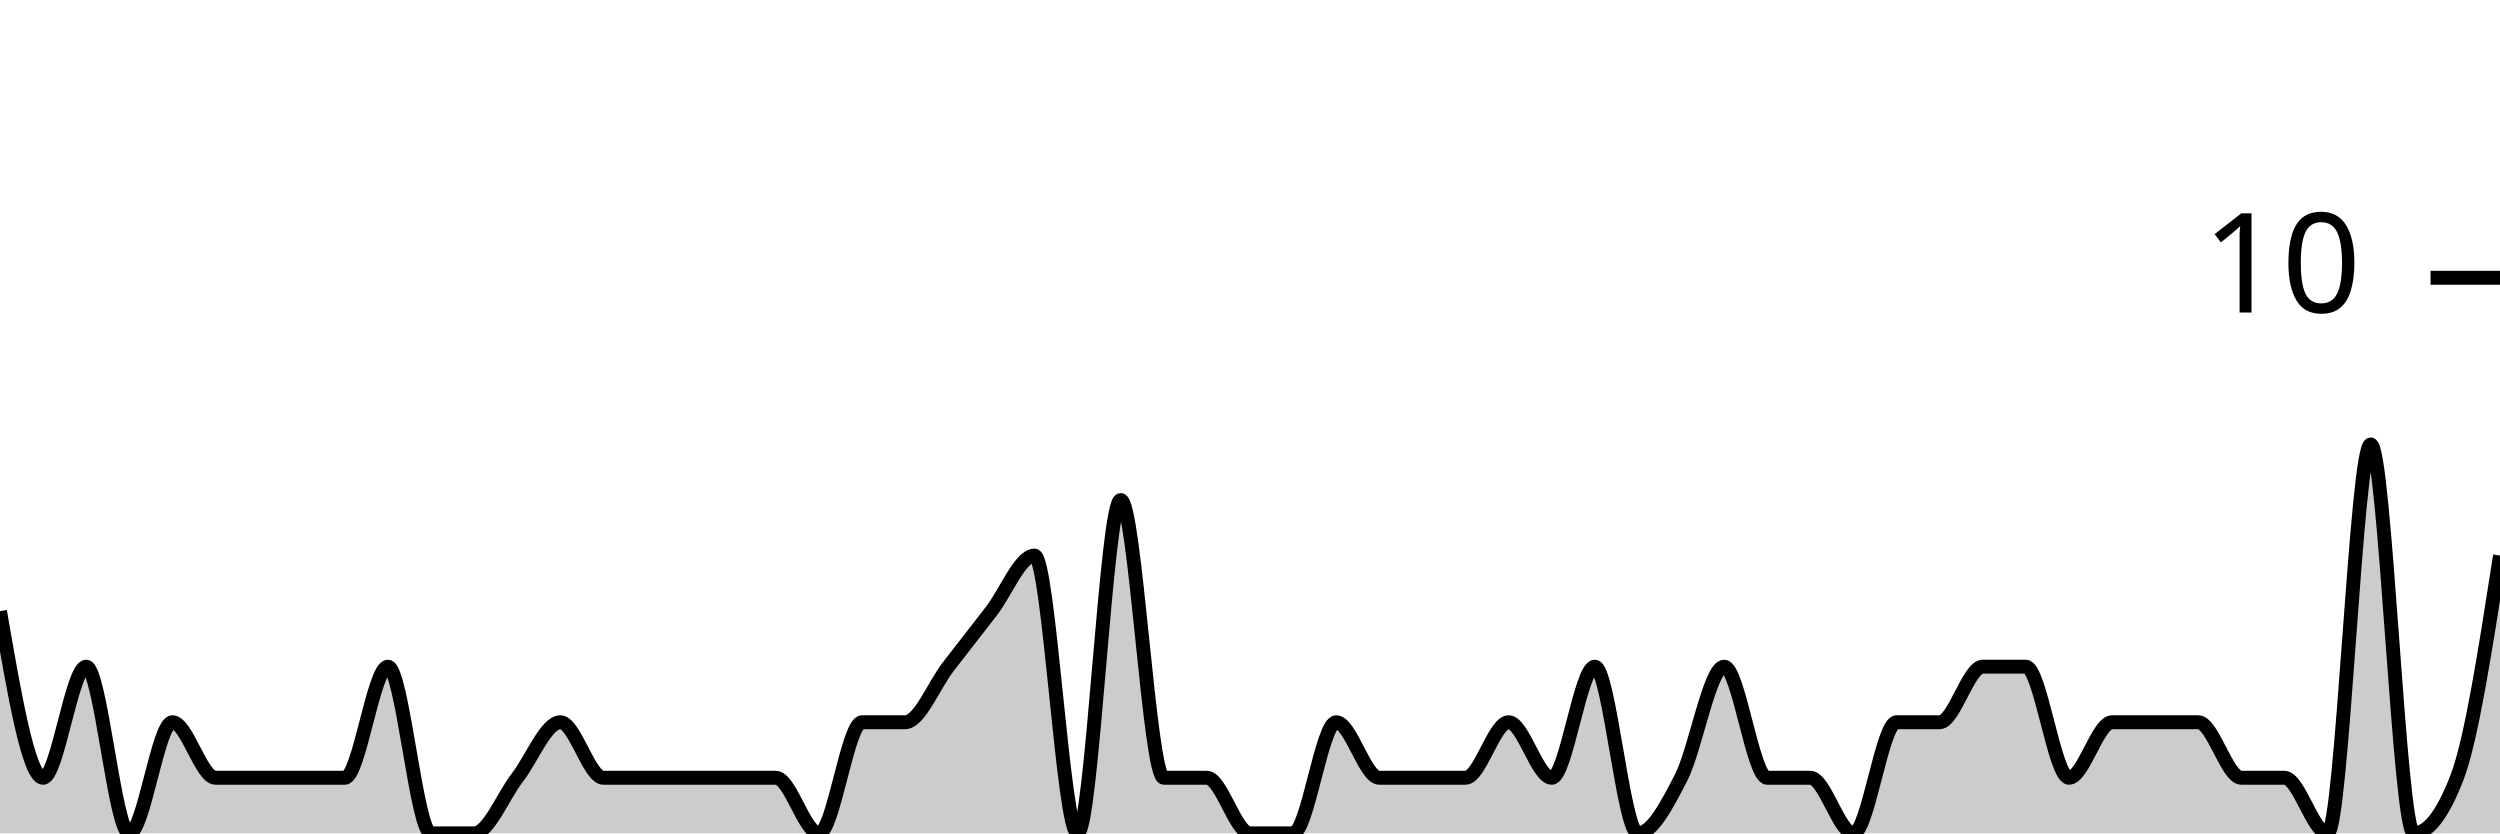
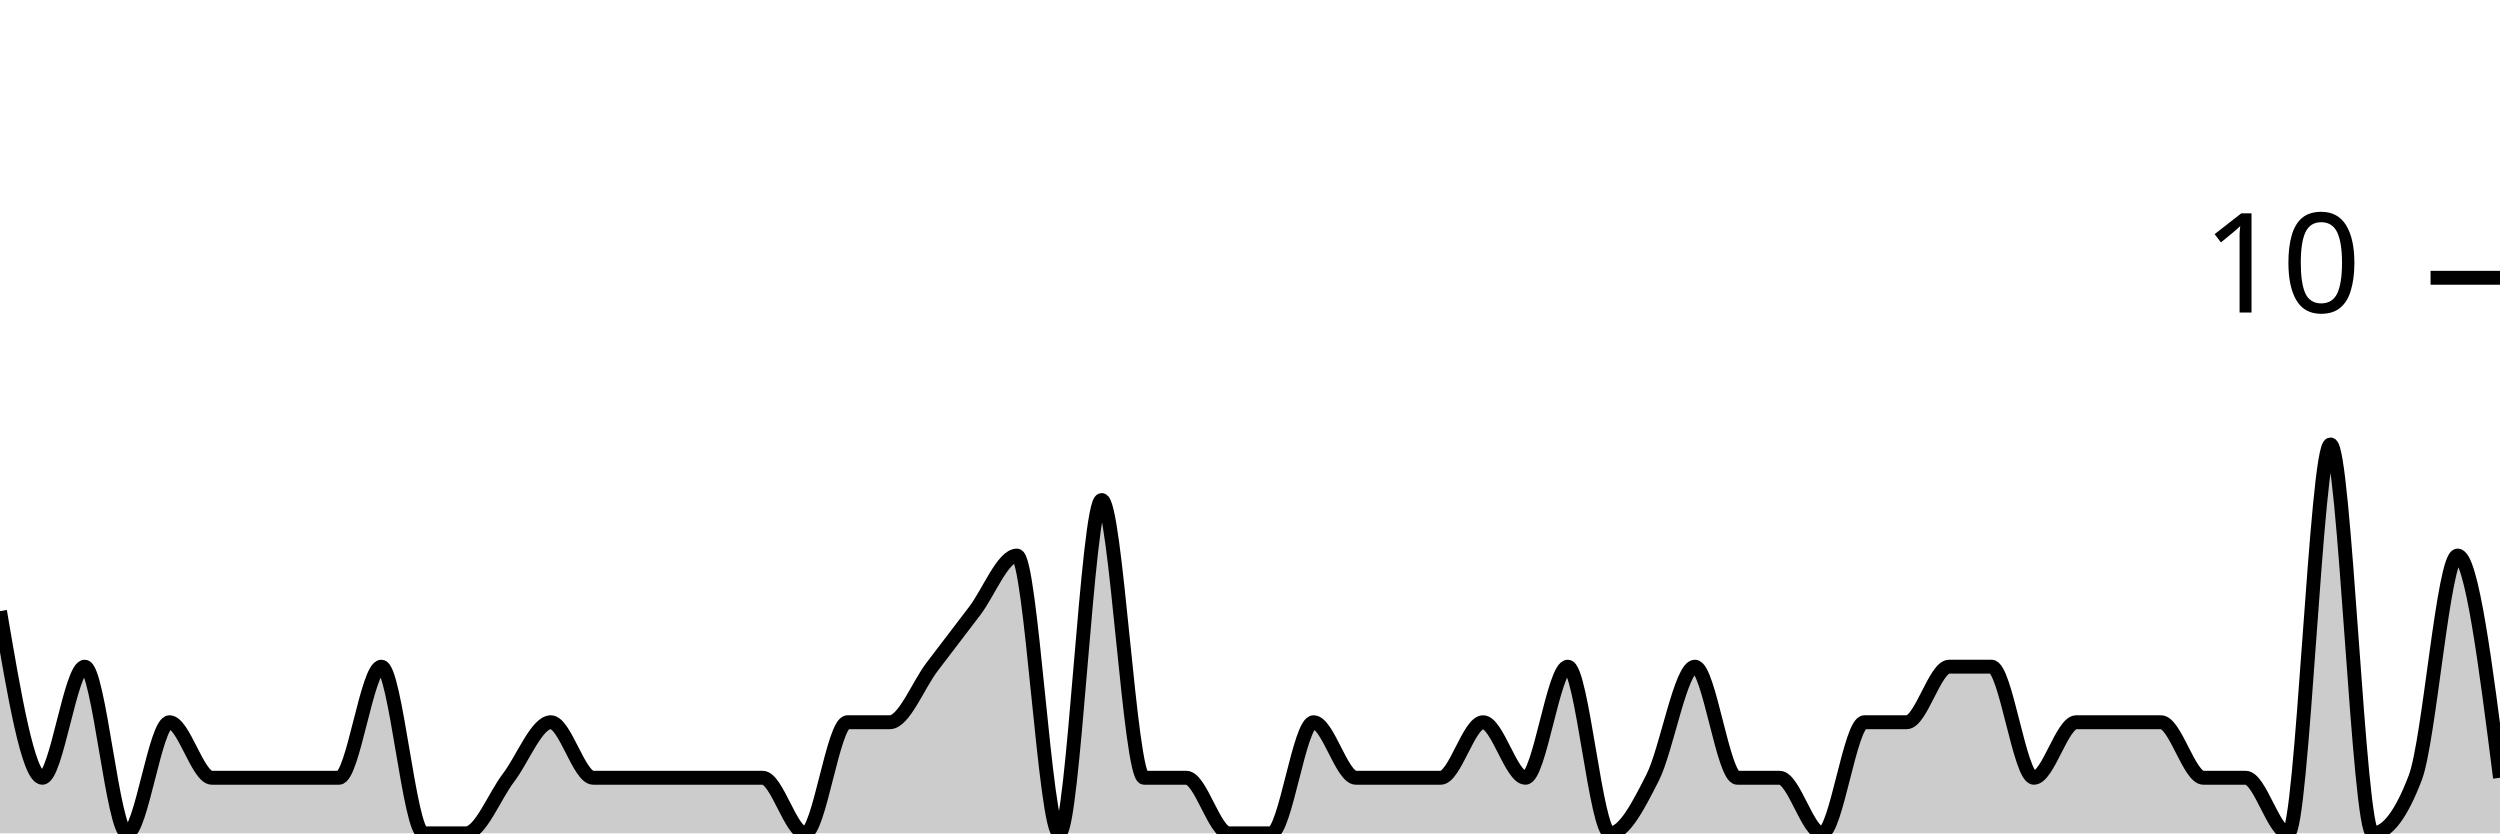
<svg xmlns="http://www.w3.org/2000/svg" viewBox="0 0 180 60">
  <g transform="translate(0,20)">
-     <path class="area" fill="rgba(0, 0, 0, 0.2)" d="M0,24C1.034,30,2.069,36,3.103,36C4.138,36,5.172,28,6.207,28C7.241,28,8.276,40,9.31,40C10.345,40,11.379,32,12.414,32C13.448,32,14.483,36,15.517,36C16.552,36,17.586,36,18.621,36C19.655,36,20.69,36,21.724,36C22.759,36,23.793,36,24.828,36C25.862,36,26.897,28,27.931,28C28.966,28,30,40,31.034,40C32.069,40,33.103,40,34.138,40C35.172,40,36.207,37.333,37.241,36C38.276,34.667,39.31,32,40.345,32C41.379,32,42.414,36,43.448,36C44.483,36,45.517,36,46.552,36C47.586,36,48.621,36,49.655,36C50.69,36,51.724,36,52.759,36C53.793,36,54.828,36,55.862,36C56.897,36,57.931,40,58.966,40C60,40,61.034,32,62.069,32C63.103,32,64.138,32,65.172,32C66.207,32,67.241,29.333,68.276,28C69.31,26.667,70.345,25.333,71.379,24C72.414,22.667,73.448,20,74.483,20C75.517,20,76.552,40,77.586,40C78.621,40,79.655,16,80.69,16C81.724,16,82.759,36,83.793,36C84.828,36,85.862,36,86.897,36C87.931,36,88.966,40,90,40C91.034,40,92.069,40,93.103,40C94.138,40,95.172,32,96.207,32C97.241,32,98.276,36,99.31,36C100.345,36,101.379,36,102.414,36C103.448,36,104.483,36,105.517,36C106.552,36,107.586,32,108.621,32C109.655,32,110.69,36,111.724,36C112.759,36,113.793,28,114.828,28C115.862,28,116.897,40,117.931,40C118.966,40,120,38,121.034,36C122.069,34,123.103,28,124.138,28C125.172,28,126.207,36,127.241,36C128.276,36,129.31,36,130.345,36C131.379,36,132.414,40,133.448,40C134.483,40,135.517,32,136.552,32C137.586,32,138.621,32,139.655,32C140.69,32,141.724,28,142.759,28C143.793,28,144.828,28,145.862,28C146.897,28,147.931,36,148.966,36C150,36,151.034,32,152.069,32C153.103,32,154.138,32,155.172,32C156.207,32,157.241,32,158.276,32C159.31,32,160.345,36,161.379,36C162.414,36,163.448,36,164.483,36C165.517,36,166.552,40,167.586,40C168.621,40,169.655,12,170.69,12C171.724,12,172.759,40,173.793,40C174.828,40,175.862,38.667,176.897,36C177.931,33.333,178.966,26.667,180,20L180,40C178.966,40,177.931,40,176.897,40C175.862,40,174.828,40,173.793,40C172.759,40,171.724,40,170.69,40C169.655,40,168.621,40,167.586,40C166.552,40,165.517,40,164.483,40C163.448,40,162.414,40,161.379,40C160.345,40,159.31,40,158.276,40C157.241,40,156.207,40,155.172,40C154.138,40,153.103,40,152.069,40C151.034,40,150,40,148.966,40C147.931,40,146.897,40,145.862,40C144.828,40,143.793,40,142.759,40C141.724,40,140.69,40,139.655,40C138.621,40,137.586,40,136.552,40C135.517,40,134.483,40,133.448,40C132.414,40,131.379,40,130.345,40C129.31,40,128.276,40,127.241,40C126.207,40,125.172,40,124.138,40C123.103,40,122.069,40,121.034,40C120,40,118.966,40,117.931,40C116.897,40,115.862,40,114.828,40C113.793,40,112.759,40,111.724,40C110.69,40,109.655,40,108.621,40C107.586,40,106.552,40,105.517,40C104.483,40,103.448,40,102.414,40C101.379,40,100.345,40,99.31,40C98.276,40,97.241,40,96.207,40C95.172,40,94.138,40,93.103,40C92.069,40,91.034,40,90,40C88.966,40,87.931,40,86.897,40C85.862,40,84.828,40,83.793,40C82.759,40,81.724,40,80.69,40C79.655,40,78.621,40,77.586,40C76.552,40,75.517,40,74.483,40C73.448,40,72.414,40,71.379,40C70.345,40,69.31,40,68.276,40C67.241,40,66.207,40,65.172,40C64.138,40,63.103,40,62.069,40C61.034,40,60,40,58.966,40C57.931,40,56.897,40,55.862,40C54.828,40,53.793,40,52.759,40C51.724,40,50.69,40,49.655,40C48.621,40,47.586,40,46.552,40C45.517,40,44.483,40,43.448,40C42.414,40,41.379,40,40.345,40C39.31,40,38.276,40,37.241,40C36.207,40,35.172,40,34.138,40C33.103,40,32.069,40,31.034,40C30,40,28.966,40,27.931,40C26.897,40,25.862,40,24.828,40C23.793,40,22.759,40,21.724,40C20.69,40,19.655,40,18.621,40C17.586,40,16.552,40,15.517,40C14.483,40,13.448,40,12.414,40C11.379,40,10.345,40,9.31,40C8.276,40,7.241,40,6.207,40C5.172,40,4.138,40,3.103,40C2.069,40,1.034,40,0,40Z" />
-     <path class="line" stroke="black" fill="none" d="M0,24C1.034,30,2.069,36,3.103,36C4.138,36,5.172,28,6.207,28C7.241,28,8.276,40,9.31,40C10.345,40,11.379,32,12.414,32C13.448,32,14.483,36,15.517,36C16.552,36,17.586,36,18.621,36C19.655,36,20.69,36,21.724,36C22.759,36,23.793,36,24.828,36C25.862,36,26.897,28,27.931,28C28.966,28,30,40,31.034,40C32.069,40,33.103,40,34.138,40C35.172,40,36.207,37.333,37.241,36C38.276,34.667,39.31,32,40.345,32C41.379,32,42.414,36,43.448,36C44.483,36,45.517,36,46.552,36C47.586,36,48.621,36,49.655,36C50.69,36,51.724,36,52.759,36C53.793,36,54.828,36,55.862,36C56.897,36,57.931,40,58.966,40C60,40,61.034,32,62.069,32C63.103,32,64.138,32,65.172,32C66.207,32,67.241,29.333,68.276,28C69.31,26.667,70.345,25.333,71.379,24C72.414,22.667,73.448,20,74.483,20C75.517,20,76.552,40,77.586,40C78.621,40,79.655,16,80.69,16C81.724,16,82.759,36,83.793,36C84.828,36,85.862,36,86.897,36C87.931,36,88.966,40,90,40C91.034,40,92.069,40,93.103,40C94.138,40,95.172,32,96.207,32C97.241,32,98.276,36,99.31,36C100.345,36,101.379,36,102.414,36C103.448,36,104.483,36,105.517,36C106.552,36,107.586,32,108.621,32C109.655,32,110.69,36,111.724,36C112.759,36,113.793,28,114.828,28C115.862,28,116.897,40,117.931,40C118.966,40,120,38,121.034,36C122.069,34,123.103,28,124.138,28C125.172,28,126.207,36,127.241,36C128.276,36,129.31,36,130.345,36C131.379,36,132.414,40,133.448,40C134.483,40,135.517,32,136.552,32C137.586,32,138.621,32,139.655,32C140.69,32,141.724,28,142.759,28C143.793,28,144.828,28,145.862,28C146.897,28,147.931,36,148.966,36C150,36,151.034,32,152.069,32C153.103,32,154.138,32,155.172,32C156.207,32,157.241,32,158.276,32C159.31,32,160.345,36,161.379,36C162.414,36,163.448,36,164.483,36C165.517,36,166.552,40,167.586,40C168.621,40,169.655,12,170.69,12C171.724,12,172.759,40,173.793,40C174.828,40,175.862,38.667,176.897,36C177.931,33.333,178.966,26.667,180,20" />
+     <path class="area" fill="rgba(0, 0, 0, 0.2)" d="M0,24C1.017,30,2.034,36,3.051,36C4.068,36,5.085,28,6.102,28C7.119,28,8.136,40,9.153,40C10.169,40,11.186,32,12.203,32C13.22,32,14.237,36,15.254,36C16.271,36,17.288,36,18.305,36C19.322,36,20.339,36,21.356,36C22.373,36,23.39,36,24.407,36C25.424,36,26.441,28,27.458,28C28.475,28,29.492,40,30.508,40C31.525,40,32.542,40,33.559,40C34.576,40,35.593,37.333,36.61,36C37.627,34.667,38.644,32,39.661,32C40.678,32,41.695,36,42.712,36C43.729,36,44.746,36,45.763,36C46.78,36,47.797,36,48.814,36C49.831,36,50.847,36,51.864,36C52.881,36,53.898,36,54.915,36C55.932,36,56.949,40,57.966,40C58.983,40,60,32,61.017,32C62.034,32,63.051,32,64.068,32C65.085,32,66.102,29.333,67.119,28C68.136,26.667,69.153,25.333,70.169,24C71.186,22.667,72.203,20,73.22,20C74.237,20,75.254,40,76.271,40C77.288,40,78.305,16,79.322,16C80.339,16,81.356,36,82.373,36C83.39,36,84.407,36,85.424,36C86.441,36,87.458,40,88.475,40C89.492,40,90.508,40,91.525,40C92.542,40,93.559,32,94.576,32C95.593,32,96.61,36,97.627,36C98.644,36,99.661,36,100.678,36C101.695,36,102.712,36,103.729,36C104.746,36,105.763,32,106.78,32C107.797,32,108.814,36,109.831,36C110.847,36,111.864,28,112.881,28C113.898,28,114.915,40,115.932,40C116.949,40,117.966,38,118.983,36C120,34,121.017,28,122.034,28C123.051,28,124.068,36,125.085,36C126.102,36,127.119,36,128.136,36C129.153,36,130.169,40,131.186,40C132.203,40,133.22,32,134.237,32C135.254,32,136.271,32,137.288,32C138.305,32,139.322,28,140.339,28C141.356,28,142.373,28,143.39,28C144.407,28,145.424,36,146.441,36C147.458,36,148.475,32,149.492,32C150.508,32,151.525,32,152.542,32C153.559,32,154.576,32,155.593,32C156.61,32,157.627,36,158.644,36C159.661,36,160.678,36,161.695,36C162.712,36,163.729,40,164.746,40C165.763,40,166.78,12,167.797,12C168.814,12,169.831,40,170.847,40C171.864,40,172.881,38.667,173.898,36C174.915,33.333,175.932,20,176.949,20C177.966,20,178.983,28,180,36L180,40C178.983,40,177.966,40,176.949,40C175.932,40,174.915,40,173.898,40C172.881,40,171.864,40,170.847,40C169.831,40,168.814,40,167.797,40C166.78,40,165.763,40,164.746,40C163.729,40,162.712,40,161.695,40C160.678,40,159.661,40,158.644,40C157.627,40,156.61,40,155.593,40C154.576,40,153.559,40,152.542,40C151.525,40,150.508,40,149.492,40C148.475,40,147.458,40,146.441,40C145.424,40,144.407,40,143.39,40C142.373,40,141.356,40,140.339,40C139.322,40,138.305,40,137.288,40C136.271,40,135.254,40,134.237,40C133.22,40,132.203,40,131.186,40C130.169,40,129.153,40,128.136,40C127.119,40,126.102,40,125.085,40C124.068,40,123.051,40,122.034,40C121.017,40,120,40,118.983,40C117.966,40,116.949,40,115.932,40C114.915,40,113.898,40,112.881,40C111.864,40,110.847,40,109.831,40C108.814,40,107.797,40,106.78,40C105.763,40,104.746,40,103.729,40C102.712,40,101.695,40,100.678,40C99.661,40,98.644,40,97.627,40C96.61,40,95.593,40,94.576,40C93.559,40,92.542,40,91.525,40C90.508,40,89.492,40,88.475,40C87.458,40,86.441,40,85.424,40C84.407,40,83.39,40,82.373,40C81.356,40,80.339,40,79.322,40C78.305,40,77.288,40,76.271,40C75.254,40,74.237,40,73.22,40C72.203,40,71.186,40,70.169,40C69.153,40,68.136,40,67.119,40C66.102,40,65.085,40,64.068,40C63.051,40,62.034,40,61.017,40C60,40,58.983,40,57.966,40C56.949,40,55.932,40,54.915,40C53.898,40,52.881,40,51.864,40C50.847,40,49.831,40,48.814,40C47.797,40,46.78,40,45.763,40C44.746,40,43.729,40,42.712,40C41.695,40,40.678,40,39.661,40C38.644,40,37.627,40,36.61,40C35.593,40,34.576,40,33.559,40C32.542,40,31.525,40,30.508,40C29.492,40,28.475,40,27.458,40C26.441,40,25.424,40,24.407,40C23.39,40,22.373,40,21.356,40C20.339,40,19.322,40,18.305,40C17.288,40,16.271,40,15.254,40C14.237,40,13.22,40,12.203,40C11.186,40,10.169,40,9.153,40C8.136,40,7.119,40,6.102,40C5.085,40,4.068,40,3.051,40C2.034,40,1.017,40,0,40Z" />
+     <path class="line" stroke="black" fill="none" d="M0,24C1.017,30,2.034,36,3.051,36C4.068,36,5.085,28,6.102,28C7.119,28,8.136,40,9.153,40C10.169,40,11.186,32,12.203,32C13.22,32,14.237,36,15.254,36C16.271,36,17.288,36,18.305,36C19.322,36,20.339,36,21.356,36C22.373,36,23.39,36,24.407,36C25.424,36,26.441,28,27.458,28C28.475,28,29.492,40,30.508,40C31.525,40,32.542,40,33.559,40C34.576,40,35.593,37.333,36.61,36C37.627,34.667,38.644,32,39.661,32C40.678,32,41.695,36,42.712,36C43.729,36,44.746,36,45.763,36C46.78,36,47.797,36,48.814,36C49.831,36,50.847,36,51.864,36C52.881,36,53.898,36,54.915,36C55.932,36,56.949,40,57.966,40C58.983,40,60,32,61.017,32C62.034,32,63.051,32,64.068,32C65.085,32,66.102,29.333,67.119,28C68.136,26.667,69.153,25.333,70.169,24C71.186,22.667,72.203,20,73.22,20C74.237,20,75.254,40,76.271,40C77.288,40,78.305,16,79.322,16C80.339,16,81.356,36,82.373,36C83.39,36,84.407,36,85.424,36C86.441,36,87.458,40,88.475,40C89.492,40,90.508,40,91.525,40C92.542,40,93.559,32,94.576,32C95.593,32,96.61,36,97.627,36C98.644,36,99.661,36,100.678,36C101.695,36,102.712,36,103.729,36C104.746,36,105.763,32,106.78,32C107.797,32,108.814,36,109.831,36C110.847,36,111.864,28,112.881,28C113.898,28,114.915,40,115.932,40C116.949,40,117.966,38,118.983,36C120,34,121.017,28,122.034,28C123.051,28,124.068,36,125.085,36C126.102,36,127.119,36,128.136,36C129.153,36,130.169,40,131.186,40C132.203,40,133.22,32,134.237,32C135.254,32,136.271,32,137.288,32C138.305,32,139.322,28,140.339,28C141.356,28,142.373,28,143.39,28C144.407,28,145.424,36,146.441,36C147.458,36,148.475,32,149.492,32C150.508,32,151.525,32,152.542,32C153.559,32,154.576,32,155.593,32C156.61,32,157.627,36,158.644,36C159.661,36,160.678,36,161.695,36C162.712,36,163.729,40,164.746,40C165.763,40,166.78,12,167.797,12C168.814,12,169.831,40,170.847,40C171.864,40,172.881,38.667,173.898,36C174.915,33.333,175.932,20,176.949,20C177.966,20,178.983,28,180,36" />
    <path class="axis-ceiling" stroke-width="1" stroke="black" fill="none" d="M175,0L180,0" />
    <text class="axis-ceiling-label" font-family="sans-serif" text-anchor="end" font-size="10px" x="170" y="2.5">10</text>
  </g>
</svg>
